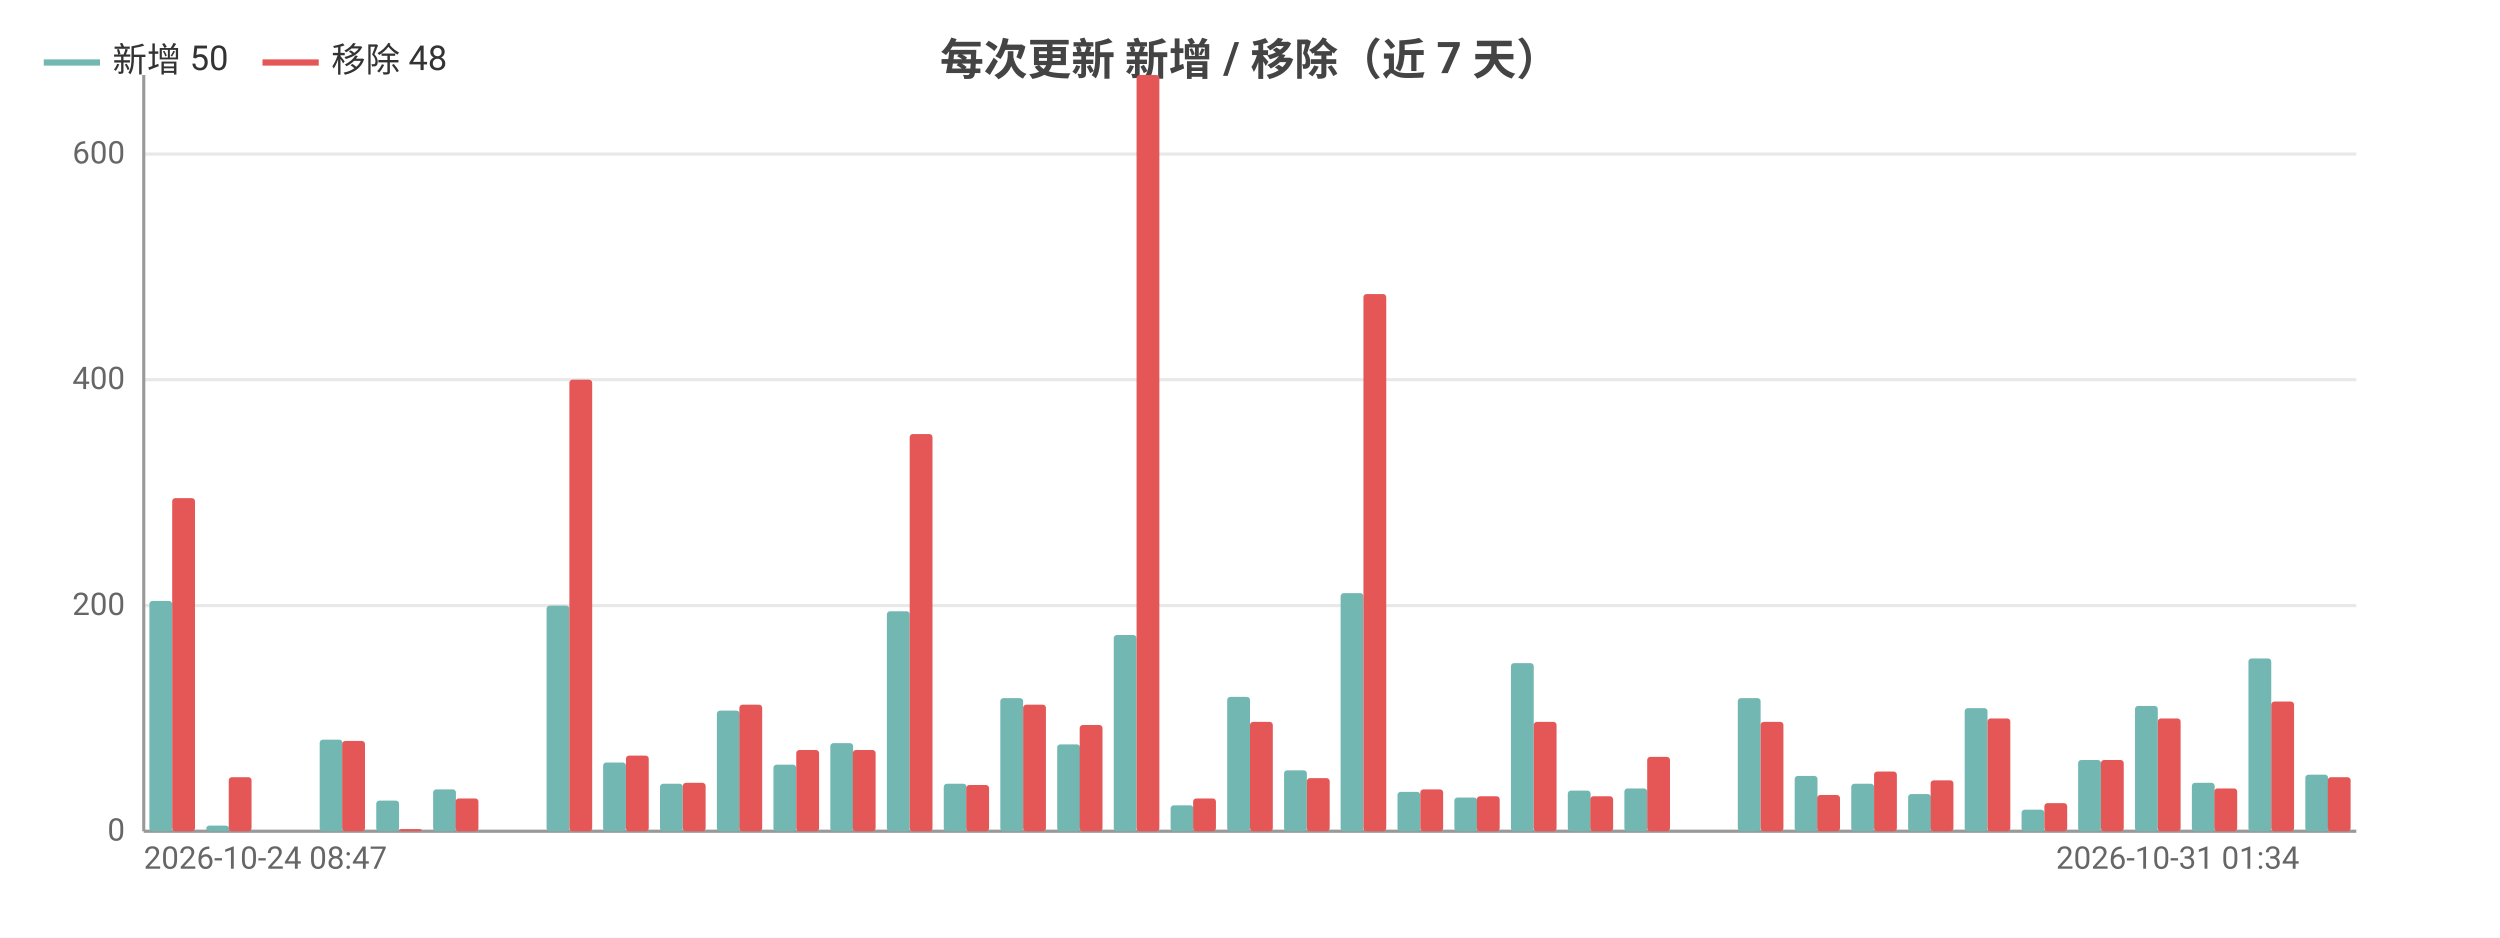
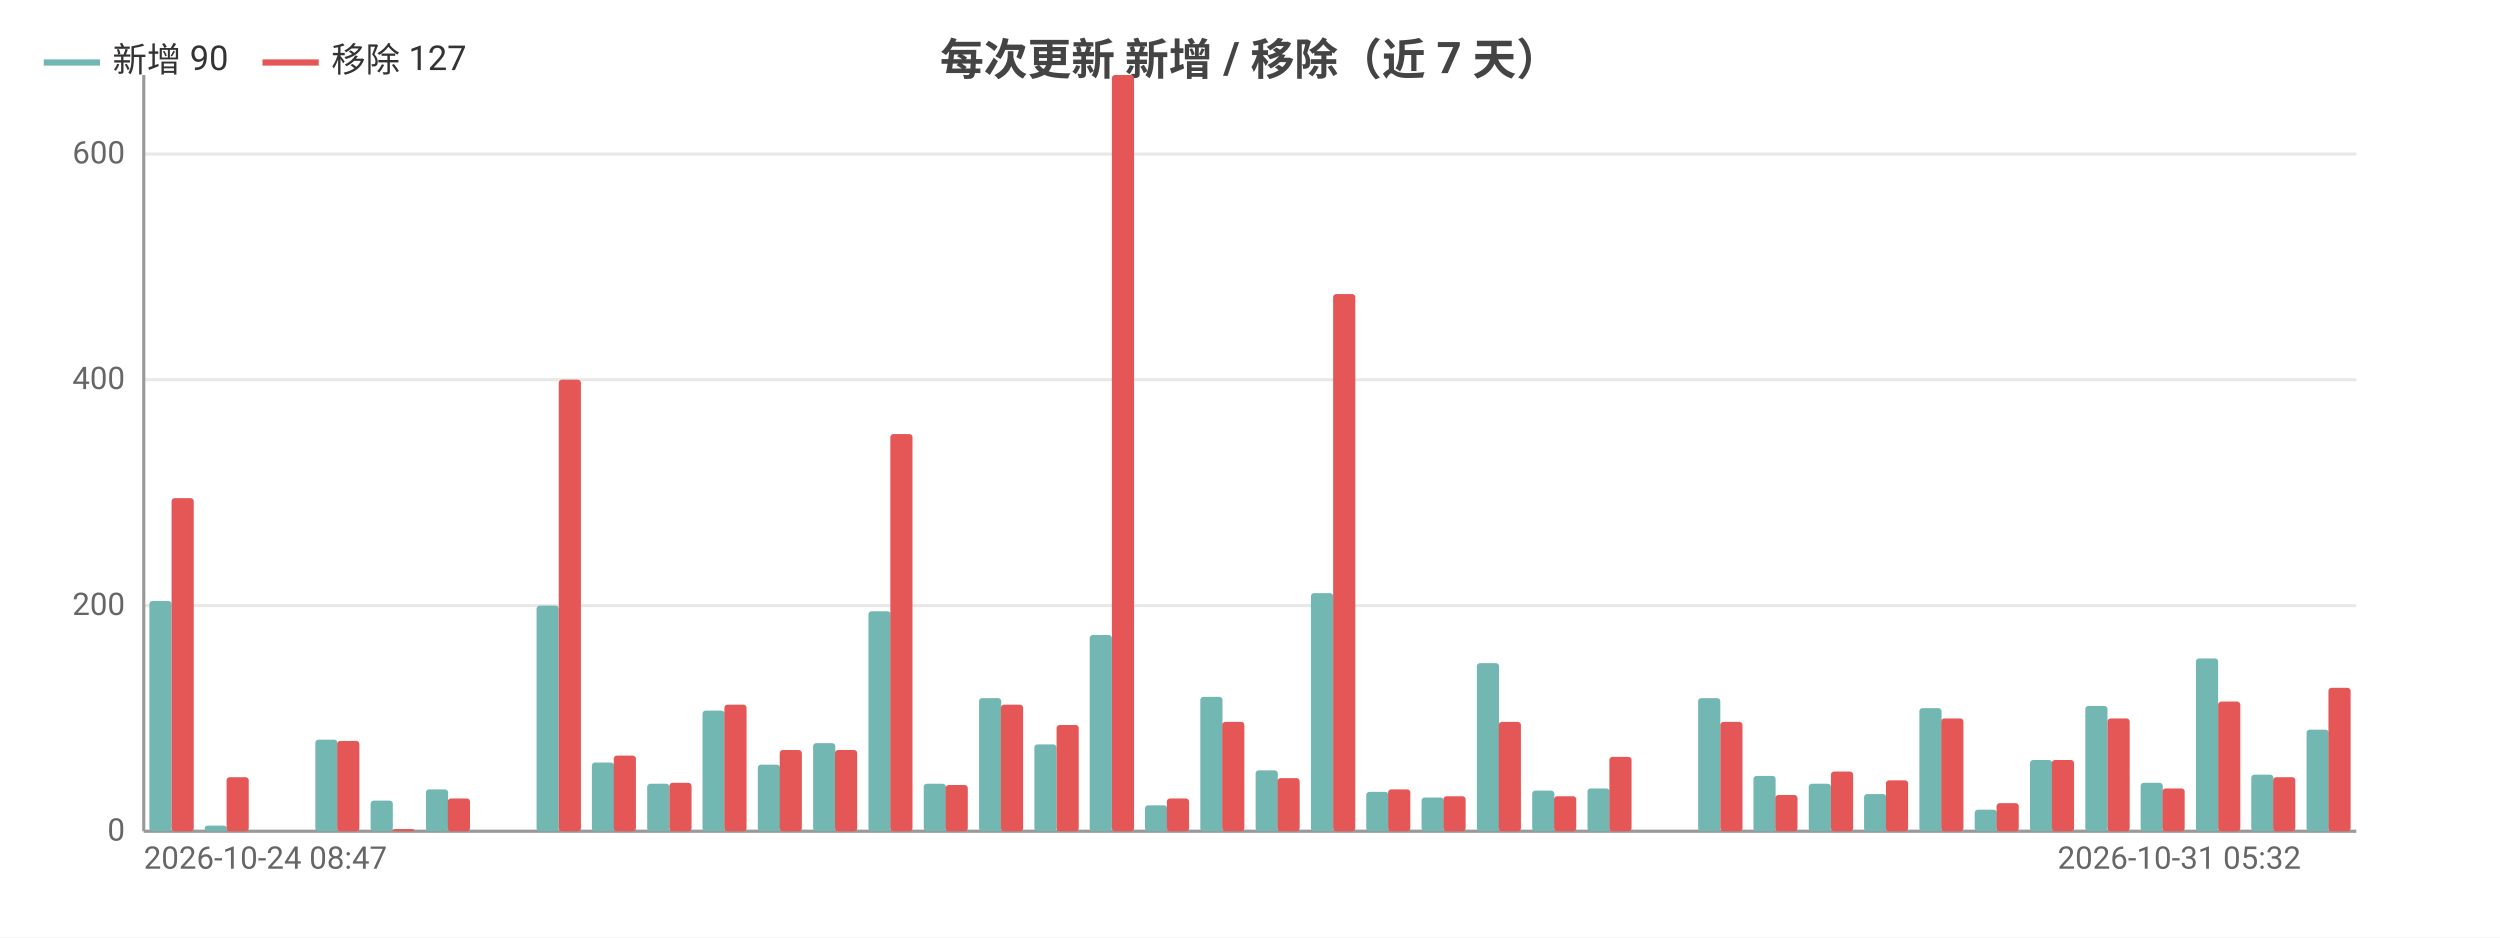
<svg xmlns="http://www.w3.org/2000/svg" width="800" height="300" viewBox="0 0 800 300">
  <rect width="800" height="300" fill="#ffffff" />
  <style>text{font-family:system-ui,-apple-system,'Segoe UI',Roboto,'PingFang SC','Microsoft YaHei','Noto Sans CJK SC',sans-serif}.g{stroke:#e8e8e8;stroke-width:1}.a{stroke:#999;stroke-width:1}.t{font-size:10px;fill:#666}.m{font-size:10px;text-anchor:middle;fill:#666}.e{font-size:10px;text-anchor:end;fill:#666}.l{font-size:11px;fill:#333}.tt{font-size:14px;font-weight:600;text-anchor:middle;fill:#444}.em{font-size:13px;text-anchor:middle;fill:#999}</style>
  <text class="tt" x="400.0" y="24">每次更新 新增 / 移除（近 7 天）</text>
  <line class="g" x1="46" y1="266" x2="754" y2="266" />
  <text class="e" x="40" y="269">0</text>
  <line class="g" x1="46" y1="193.8" x2="754" y2="193.8" />
  <text class="e" x="40" y="196.8">200</text>
  <line class="g" x1="46" y1="121.5" x2="754" y2="121.5" />
  <text class="e" x="40" y="124.5">400</text>
  <line class="g" x1="46" y1="49.3" x2="754" y2="49.3" />
  <text class="e" x="40" y="52.3">600</text>
  <line class="a" x1="46" y1="24" x2="46" y2="266" />
  <line class="a" x1="46" y1="266" x2="754" y2="266" />
-   <rect x="47.8" y="192.3" width="7.3" height="73.7" fill="#72b7b2" rx="1" />
-   <rect x="55.1" y="159.4" width="7.3" height="106.6" fill="#e45756" rx="1" />
-   <rect x="66.0" y="264.2" width="7.3" height="1.8" fill="#72b7b2" rx="1" />
-   <rect x="73.2" y="248.7" width="7.3" height="17.3" fill="#e45756" rx="1" />
-   <rect x="84.1" y="266" width="7.3" height="0" fill="#72b7b2" rx="1" />
-   <rect x="91.4" y="266" width="7.3" height="0" fill="#e45756" rx="1" />
-   <rect x="102.3" y="236.7" width="7.3" height="29.3" fill="#72b7b2" rx="1" />
-   <rect x="109.5" y="237.1" width="7.3" height="28.9" fill="#e45756" rx="1" />
-   <rect x="120.4" y="256.2" width="7.3" height="9.8" fill="#72b7b2" rx="1" />
-   <rect x="127.7" y="265.3" width="7.3" height="0.7" fill="#e45756" rx="1" />
-   <rect x="138.6" y="252.6" width="7.3" height="13.4" fill="#72b7b2" rx="1" />
-   <rect x="145.8" y="255.5" width="7.3" height="10.5" fill="#e45756" rx="1" />
-   <rect x="156.7" y="266" width="7.3" height="0" fill="#72b7b2" rx="1" />
-   <rect x="164" y="266" width="7.3" height="0" fill="#e45756" rx="1" />
-   <rect x="174.9" y="193.8" width="7.3" height="72.2" fill="#72b7b2" rx="1" />
-   <rect x="182.2" y="121.5" width="7.3" height="144.5" fill="#e45756" rx="1" />
-   <rect x="193.0" y="244.0" width="7.3" height="22.0" fill="#72b7b2" rx="1" />
-   <rect x="200.3" y="241.8" width="7.3" height="24.2" fill="#e45756" rx="1" />
-   <rect x="211.2" y="250.8" width="7.3" height="15.2" fill="#72b7b2" rx="1" />
-   <rect x="218.5" y="250.5" width="7.3" height="15.5" fill="#e45756" rx="1" />
-   <rect x="229.4" y="227.4" width="7.3" height="38.6" fill="#72b7b2" rx="1" />
-   <rect x="236.6" y="225.5" width="7.3" height="40.5" fill="#e45756" rx="1" />
-   <rect x="247.5" y="244.7" width="7.3" height="21.3" fill="#72b7b2" rx="1" />
-   <rect x="254.8" y="240.0" width="7.3" height="26.0" fill="#e45756" rx="1" />
-   <rect x="265.7" y="237.8" width="7.3" height="28.2" fill="#72b7b2" rx="1" />
-   <rect x="272.9" y="240.0" width="7.3" height="26.0" fill="#e45756" rx="1" />
-   <rect x="283.8" y="195.6" width="7.3" height="70.4" fill="#72b7b2" rx="1" />
-   <rect x="291.1" y="138.9" width="7.3" height="127.1" fill="#e45756" rx="1" />
-   <rect x="302.0" y="250.8" width="7.3" height="15.2" fill="#72b7b2" rx="1" />
-   <rect x="309.2" y="251.2" width="7.3" height="14.8" fill="#e45756" rx="1" />
-   <rect x="320.1" y="223.4" width="7.3" height="42.6" fill="#72b7b2" rx="1" />
-   <rect x="327.4" y="225.5" width="7.3" height="40.5" fill="#e45756" rx="1" />
-   <rect x="338.3" y="238.2" width="7.3" height="27.8" fill="#72b7b2" rx="1" />
-   <rect x="345.5" y="232.0" width="7.3" height="34.0" fill="#e45756" rx="1" />
-   <rect x="356.4" y="203.2" width="7.3" height="62.8" fill="#72b7b2" rx="1" />
-   <rect x="363.7" y="24" width="7.3" height="242" fill="#e45756" rx="1" />
-   <rect x="374.6" y="257.7" width="7.3" height="8.3" fill="#72b7b2" rx="1" />
-   <rect x="381.8" y="255.5" width="7.3" height="10.5" fill="#e45756" rx="1" />
-   <rect x="392.7" y="223.0" width="7.3" height="43.0" fill="#72b7b2" rx="1" />
-   <rect x="400" y="231.0" width="7.3" height="35.0" fill="#e45756" rx="1" />
-   <rect x="410.9" y="246.5" width="7.3" height="19.5" fill="#72b7b2" rx="1" />
-   <rect x="418.2" y="249.0" width="7.3" height="17.0" fill="#e45756" rx="1" />
-   <rect x="429.0" y="189.8" width="7.3" height="76.2" fill="#72b7b2" rx="1" />
-   <rect x="436.3" y="94.1" width="7.3" height="171.9" fill="#e45756" rx="1" />
-   <rect x="447.2" y="253.4" width="7.3" height="12.6" fill="#72b7b2" rx="1" />
-   <rect x="454.5" y="252.6" width="7.3" height="13.4" fill="#e45756" rx="1" />
-   <rect x="465.4" y="255.2" width="7.3" height="10.8" fill="#72b7b2" rx="1" />
-   <rect x="472.6" y="254.8" width="7.3" height="11.2" fill="#e45756" rx="1" />
-   <rect x="483.5" y="212.2" width="7.3" height="53.8" fill="#72b7b2" rx="1" />
-   <rect x="490.8" y="231.0" width="7.3" height="35.0" fill="#e45756" rx="1" />
-   <rect x="501.7" y="253.0" width="7.3" height="13.0" fill="#72b7b2" rx="1" />
-   <rect x="508.9" y="254.8" width="7.3" height="11.2" fill="#e45756" rx="1" />
-   <rect x="519.8" y="252.3" width="7.3" height="13.7" fill="#72b7b2" rx="1" />
-   <rect x="527.1" y="242.2" width="7.3" height="23.8" fill="#e45756" rx="1" />
-   <rect x="538.0" y="266" width="7.3" height="0" fill="#72b7b2" rx="1" />
-   <rect x="545.2" y="266" width="7.3" height="0" fill="#e45756" rx="1" />
-   <rect x="556.1" y="223.4" width="7.3" height="42.6" fill="#72b7b2" rx="1" />
-   <rect x="563.4" y="231.0" width="7.3" height="35.0" fill="#e45756" rx="1" />
-   <rect x="574.3" y="248.3" width="7.3" height="17.7" fill="#72b7b2" rx="1" />
-   <rect x="581.5" y="254.4" width="7.3" height="11.6" fill="#e45756" rx="1" />
-   <rect x="592.4" y="250.8" width="7.3" height="15.2" fill="#72b7b2" rx="1" />
-   <rect x="599.7" y="246.9" width="7.3" height="19.1" fill="#e45756" rx="1" />
-   <rect x="610.6" y="254.1" width="7.3" height="11.9" fill="#72b7b2" rx="1" />
-   <rect x="617.8" y="249.7" width="7.3" height="16.3" fill="#e45756" rx="1" />
-   <rect x="628.7" y="226.6" width="7.3" height="39.4" fill="#72b7b2" rx="1" />
-   <rect x="636" y="229.9" width="7.3" height="36.1" fill="#e45756" rx="1" />
-   <rect x="646.9" y="259.1" width="7.3" height="6.9" fill="#72b7b2" rx="1" />
-   <rect x="654.2" y="257.0" width="7.3" height="9.0" fill="#e45756" rx="1" />
-   <rect x="665.0" y="243.2" width="7.3" height="22.8" fill="#72b7b2" rx="1" />
-   <rect x="672.3" y="243.2" width="7.3" height="22.8" fill="#e45756" rx="1" />
-   <rect x="683.2" y="225.9" width="7.3" height="40.1" fill="#72b7b2" rx="1" />
-   <rect x="690.5" y="229.9" width="7.3" height="36.1" fill="#e45756" rx="1" />
-   <rect x="701.4" y="250.5" width="7.3" height="15.5" fill="#72b7b2" rx="1" />
-   <rect x="708.6" y="252.3" width="7.3" height="13.7" fill="#e45756" rx="1" />
-   <rect x="719.5" y="210.7" width="7.3" height="55.3" fill="#72b7b2" rx="1" />
-   <rect x="726.8" y="224.5" width="7.3" height="41.5" fill="#e45756" rx="1" />
-   <rect x="737.7" y="247.9" width="7.3" height="18.1" fill="#72b7b2" rx="1" />
-   <rect x="744.9" y="248.7" width="7.3" height="17.3" fill="#e45756" rx="1" />
+   <rect x="47.8" y="192.3" width="7.1" height="73.7" fill="#72b7b2" rx="1" />
+   <rect x="54.9" y="159.4" width="7.1" height="106.6" fill="#e45756" rx="1" />
+   <rect x="65.5" y="264.2" width="7.1" height="1.8" fill="#72b7b2" rx="1" />
+   <rect x="72.5" y="248.7" width="7.1" height="17.3" fill="#e45756" rx="1" />
+   <rect x="83.2" y="266" width="7.1" height="0" fill="#72b7b2" rx="1" />
+   <rect x="90.2" y="266" width="7.1" height="0" fill="#e45756" rx="1" />
+   <rect x="100.9" y="236.7" width="7.1" height="29.3" fill="#72b7b2" rx="1" />
+   <rect x="107.9" y="237.1" width="7.1" height="28.9" fill="#e45756" rx="1" />
+   <rect x="118.6" y="256.2" width="7.1" height="9.8" fill="#72b7b2" rx="1" />
+   <rect x="125.6" y="265.3" width="7.1" height="0.7" fill="#e45756" rx="1" />
+   <rect x="136.3" y="252.6" width="7.1" height="13.4" fill="#72b7b2" rx="1" />
+   <rect x="143.3" y="255.5" width="7.1" height="10.5" fill="#e45756" rx="1" />
+   <rect x="154.0" y="266" width="7.1" height="0" fill="#72b7b2" rx="1" />
+   <rect x="161.1" y="266" width="7.1" height="0" fill="#e45756" rx="1" />
+   <rect x="171.7" y="193.8" width="7.1" height="72.2" fill="#72b7b2" rx="1" />
+   <rect x="178.8" y="121.5" width="7.1" height="144.5" fill="#e45756" rx="1" />
+   <rect x="189.4" y="244.0" width="7.1" height="22.0" fill="#72b7b2" rx="1" />
+   <rect x="196.4" y="241.8" width="7.1" height="24.2" fill="#e45756" rx="1" />
+   <rect x="207.1" y="250.8" width="7.1" height="15.2" fill="#72b7b2" rx="1" />
+   <rect x="214.2" y="250.5" width="7.1" height="15.5" fill="#e45756" rx="1" />
+   <rect x="224.8" y="227.4" width="7.1" height="38.6" fill="#72b7b2" rx="1" />
+   <rect x="231.8" y="225.5" width="7.1" height="40.5" fill="#e45756" rx="1" />
+   <rect x="242.5" y="244.7" width="7.1" height="21.3" fill="#72b7b2" rx="1" />
+   <rect x="249.5" y="240.0" width="7.1" height="26.0" fill="#e45756" rx="1" />
+   <rect x="260.2" y="237.8" width="7.1" height="28.2" fill="#72b7b2" rx="1" />
+   <rect x="267.2" y="240.0" width="7.1" height="26.0" fill="#e45756" rx="1" />
+   <rect x="277.9" y="195.6" width="7.1" height="70.4" fill="#72b7b2" rx="1" />
+   <rect x="284.9" y="138.9" width="7.1" height="127.1" fill="#e45756" rx="1" />
+   <rect x="295.6" y="250.8" width="7.1" height="15.2" fill="#72b7b2" rx="1" />
+   <rect x="302.6" y="251.2" width="7.1" height="14.8" fill="#e45756" rx="1" />
+   <rect x="313.3" y="223.4" width="7.1" height="42.6" fill="#72b7b2" rx="1" />
+   <rect x="320.3" y="225.5" width="7.1" height="40.5" fill="#e45756" rx="1" />
+   <rect x="331.0" y="238.2" width="7.1" height="27.8" fill="#72b7b2" rx="1" />
+   <rect x="338.1" y="232.0" width="7.1" height="34.0" fill="#e45756" rx="1" />
+   <rect x="348.7" y="203.2" width="7.1" height="62.8" fill="#72b7b2" rx="1" />
+   <rect x="355.8" y="24" width="7.1" height="242" fill="#e45756" rx="1" />
+   <rect x="366.4" y="257.7" width="7.1" height="8.3" fill="#72b7b2" rx="1" />
+   <rect x="373.4" y="255.5" width="7.1" height="10.5" fill="#e45756" rx="1" />
+   <rect x="384.1" y="223.0" width="7.1" height="43.0" fill="#72b7b2" rx="1" />
+   <rect x="391.1" y="231.0" width="7.1" height="35.0" fill="#e45756" rx="1" />
+   <rect x="401.8" y="246.5" width="7.1" height="19.5" fill="#72b7b2" rx="1" />
+   <rect x="408.8" y="249.0" width="7.1" height="17.0" fill="#e45756" rx="1" />
+   <rect x="419.5" y="189.8" width="7.1" height="76.2" fill="#72b7b2" rx="1" />
+   <rect x="426.6" y="94.1" width="7.1" height="171.9" fill="#e45756" rx="1" />
+   <rect x="437.2" y="253.4" width="7.1" height="12.6" fill="#72b7b2" rx="1" />
+   <rect x="444.2" y="252.6" width="7.1" height="13.4" fill="#e45756" rx="1" />
+   <rect x="454.9" y="255.2" width="7.1" height="10.8" fill="#72b7b2" rx="1" />
+   <rect x="461.9" y="254.8" width="7.1" height="11.2" fill="#e45756" rx="1" />
+   <rect x="472.6" y="212.2" width="7.1" height="53.8" fill="#72b7b2" rx="1" />
+   <rect x="479.6" y="231.0" width="7.1" height="35.0" fill="#e45756" rx="1" />
+   <rect x="490.3" y="253.0" width="7.1" height="13.0" fill="#72b7b2" rx="1" />
+   <rect x="497.3" y="254.8" width="7.1" height="11.2" fill="#e45756" rx="1" />
+   <rect x="508.0" y="252.3" width="7.1" height="13.7" fill="#72b7b2" rx="1" />
+   <rect x="515.0" y="242.2" width="7.1" height="23.8" fill="#e45756" rx="1" />
+   <rect x="525.7" y="266" width="7.1" height="0" fill="#72b7b2" rx="1" />
+   <rect x="532.8" y="266" width="7.1" height="0" fill="#e45756" rx="1" />
+   <rect x="543.4" y="223.4" width="7.1" height="42.6" fill="#72b7b2" rx="1" />
+   <rect x="550.5" y="231.0" width="7.1" height="35.0" fill="#e45756" rx="1" />
+   <rect x="561.1" y="248.3" width="7.1" height="17.7" fill="#72b7b2" rx="1" />
+   <rect x="568.1" y="254.4" width="7.1" height="11.6" fill="#e45756" rx="1" />
+   <rect x="578.8" y="250.8" width="7.1" height="15.2" fill="#72b7b2" rx="1" />
+   <rect x="585.9" y="246.9" width="7.1" height="19.1" fill="#e45756" rx="1" />
+   <rect x="596.5" y="254.1" width="7.1" height="11.9" fill="#72b7b2" rx="1" />
+   <rect x="603.5" y="249.7" width="7.1" height="16.3" fill="#e45756" rx="1" />
+   <rect x="614.2" y="226.6" width="7.1" height="39.4" fill="#72b7b2" rx="1" />
+   <rect x="621.2" y="229.9" width="7.1" height="36.1" fill="#e45756" rx="1" />
+   <rect x="631.9" y="259.1" width="7.1" height="6.9" fill="#72b7b2" rx="1" />
+   <rect x="638.9" y="257.0" width="7.1" height="9.0" fill="#e45756" rx="1" />
+   <rect x="649.6" y="243.2" width="7.1" height="22.8" fill="#72b7b2" rx="1" />
+   <rect x="656.6" y="243.2" width="7.1" height="22.8" fill="#e45756" rx="1" />
+   <rect x="667.3" y="225.9" width="7.1" height="40.1" fill="#72b7b2" rx="1" />
+   <rect x="674.4" y="229.9" width="7.1" height="36.1" fill="#e45756" rx="1" />
+   <rect x="685.0" y="250.5" width="7.1" height="15.5" fill="#72b7b2" rx="1" />
+   <rect x="692.0" y="252.3" width="7.1" height="13.7" fill="#e45756" rx="1" />
+   <rect x="702.7" y="210.7" width="7.1" height="55.3" fill="#72b7b2" rx="1" />
+   <rect x="709.8" y="224.5" width="7.1" height="41.5" fill="#e45756" rx="1" />
+   <rect x="720.4" y="247.9" width="7.1" height="18.1" fill="#72b7b2" rx="1" />
+   <rect x="727.4" y="248.7" width="7.1" height="17.3" fill="#e45756" rx="1" />
+   <rect x="738.1" y="233.5" width="7.1" height="32.5" fill="#72b7b2" rx="1" />
+   <rect x="745.1" y="220.1" width="7.1" height="45.9" fill="#e45756" rx="1" />
  <text class="t" x="46" y="278">2026-10-24 08:47</text>
-   <text class="e" x="735.8" y="278">2026-10-31 01:34</text>
+   <text class="e" x="736.3" y="278">2026-10-31 05:32</text>
  <line x1="14" y1="20" x2="32" y2="20" stroke="#72b7b2" stroke-width="2" />
-   <text class="l" x="36" y="23">新增 50</text>
+   <text class="l" x="36" y="23">新增 90</text>
  <line x1="84.0" y1="20" x2="102.0" y2="20" stroke="#e45756" stroke-width="2" />
-   <text class="l" x="106.0" y="23">移除 48</text>
+   <text class="l" x="106.0" y="23">移除 127</text>
</svg>
